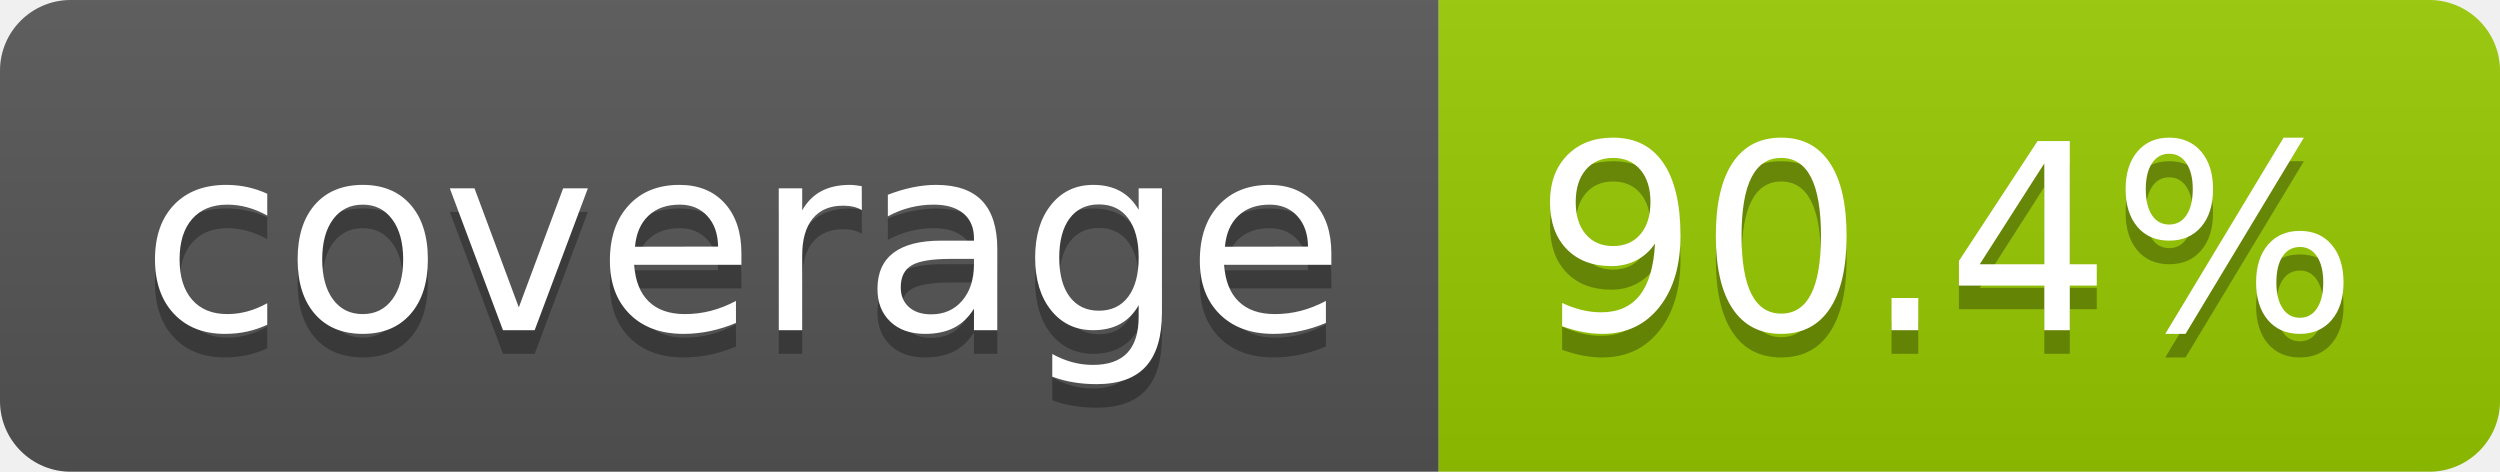
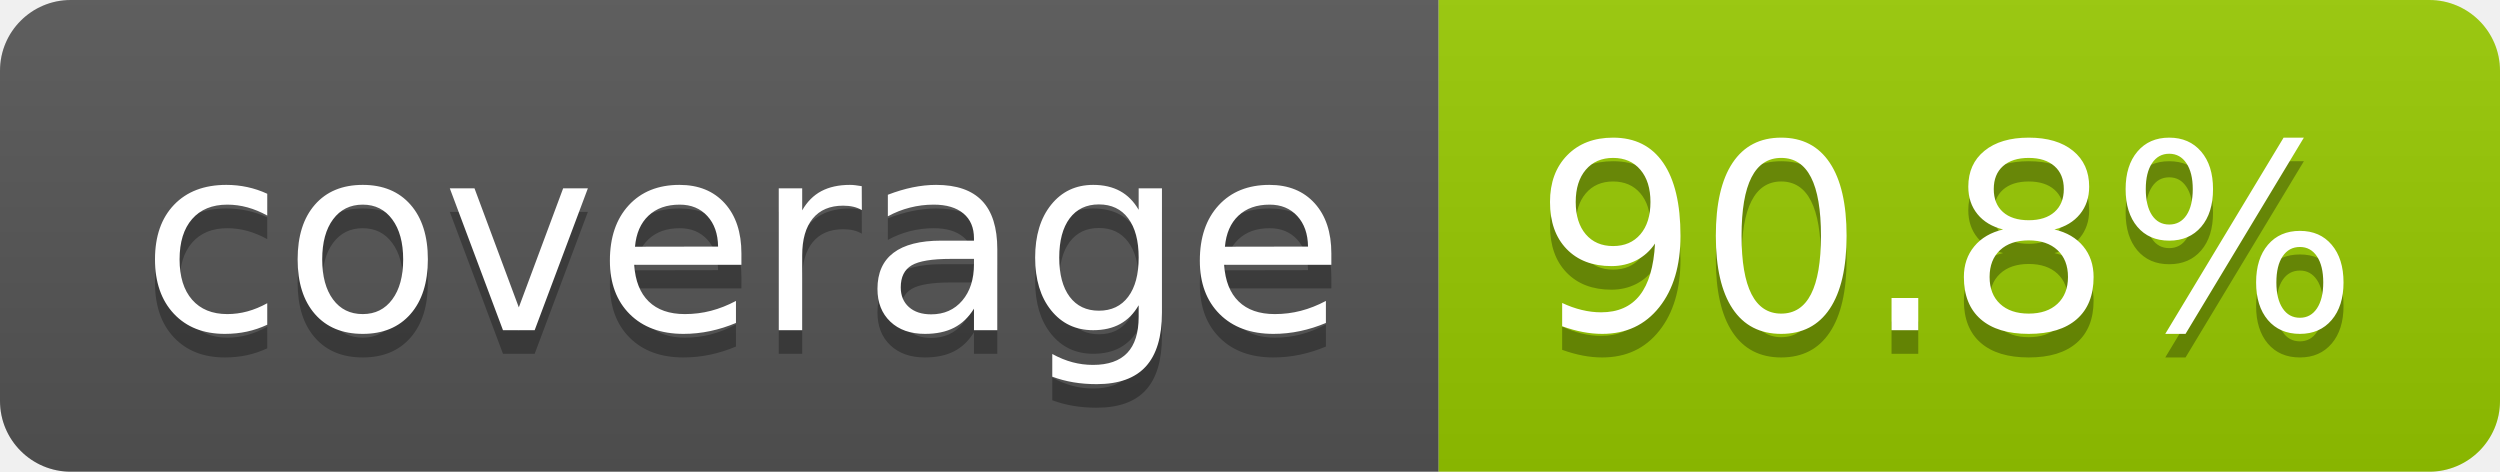
- <svg xmlns="http://www.w3.org/2000/svg" width="106" height="20" role="img" aria-label="coverage: 90.4%">
+ <svg xmlns="http://www.w3.org/2000/svg" width="106" height="20" role="img" aria-label="coverage: 90.8%">
  <linearGradient id="s" x2="0" y2="100%">
    <stop offset="0" stop-color="#bbb" stop-opacity=".1" />
    <stop offset="1" stop-opacity=".1" />
  </linearGradient>
  <clipPath id="r">
    <rect width="106" height="20" rx="3" fill="#fff" />
  </clipPath>
  <g clip-path="url(#r)">
    <rect width="61" height="20" fill="#555" />
    <rect x="61" width="45" height="20" fill="#97ca00" />
    <rect width="106" height="20" fill="url(#s)" />
  </g>
  <g fill="#fff" text-anchor="middle" font-family="Verdana,Geneva,DejaVu Sans,sans-serif" text-rendering="geometricPrecision" font-size="110">
    <text aria-hidden="true" x="315" y="150" fill="#010101" fill-opacity=".3" transform="scale(.1)" textLength="510">coverage</text>
    <text x="315" y="140" transform="scale(.1)" fill="#fff" textLength="510">coverage</text>
-     <text aria-hidden="true" x="825" y="150" fill="#010101" fill-opacity=".3" transform="scale(.1)" textLength="350">90.4%</text>
-     <text x="825" y="140" transform="scale(.1)" fill="#fff" textLength="350">90.4%</text>
+     <text aria-hidden="true" x="825" y="150" fill="#010101" fill-opacity=".3" transform="scale(.1)" textLength="350">90.8%</text>
+     <text x="825" y="140" transform="scale(.1)" fill="#fff" textLength="350">90.8%</text>
  </g>
</svg>
